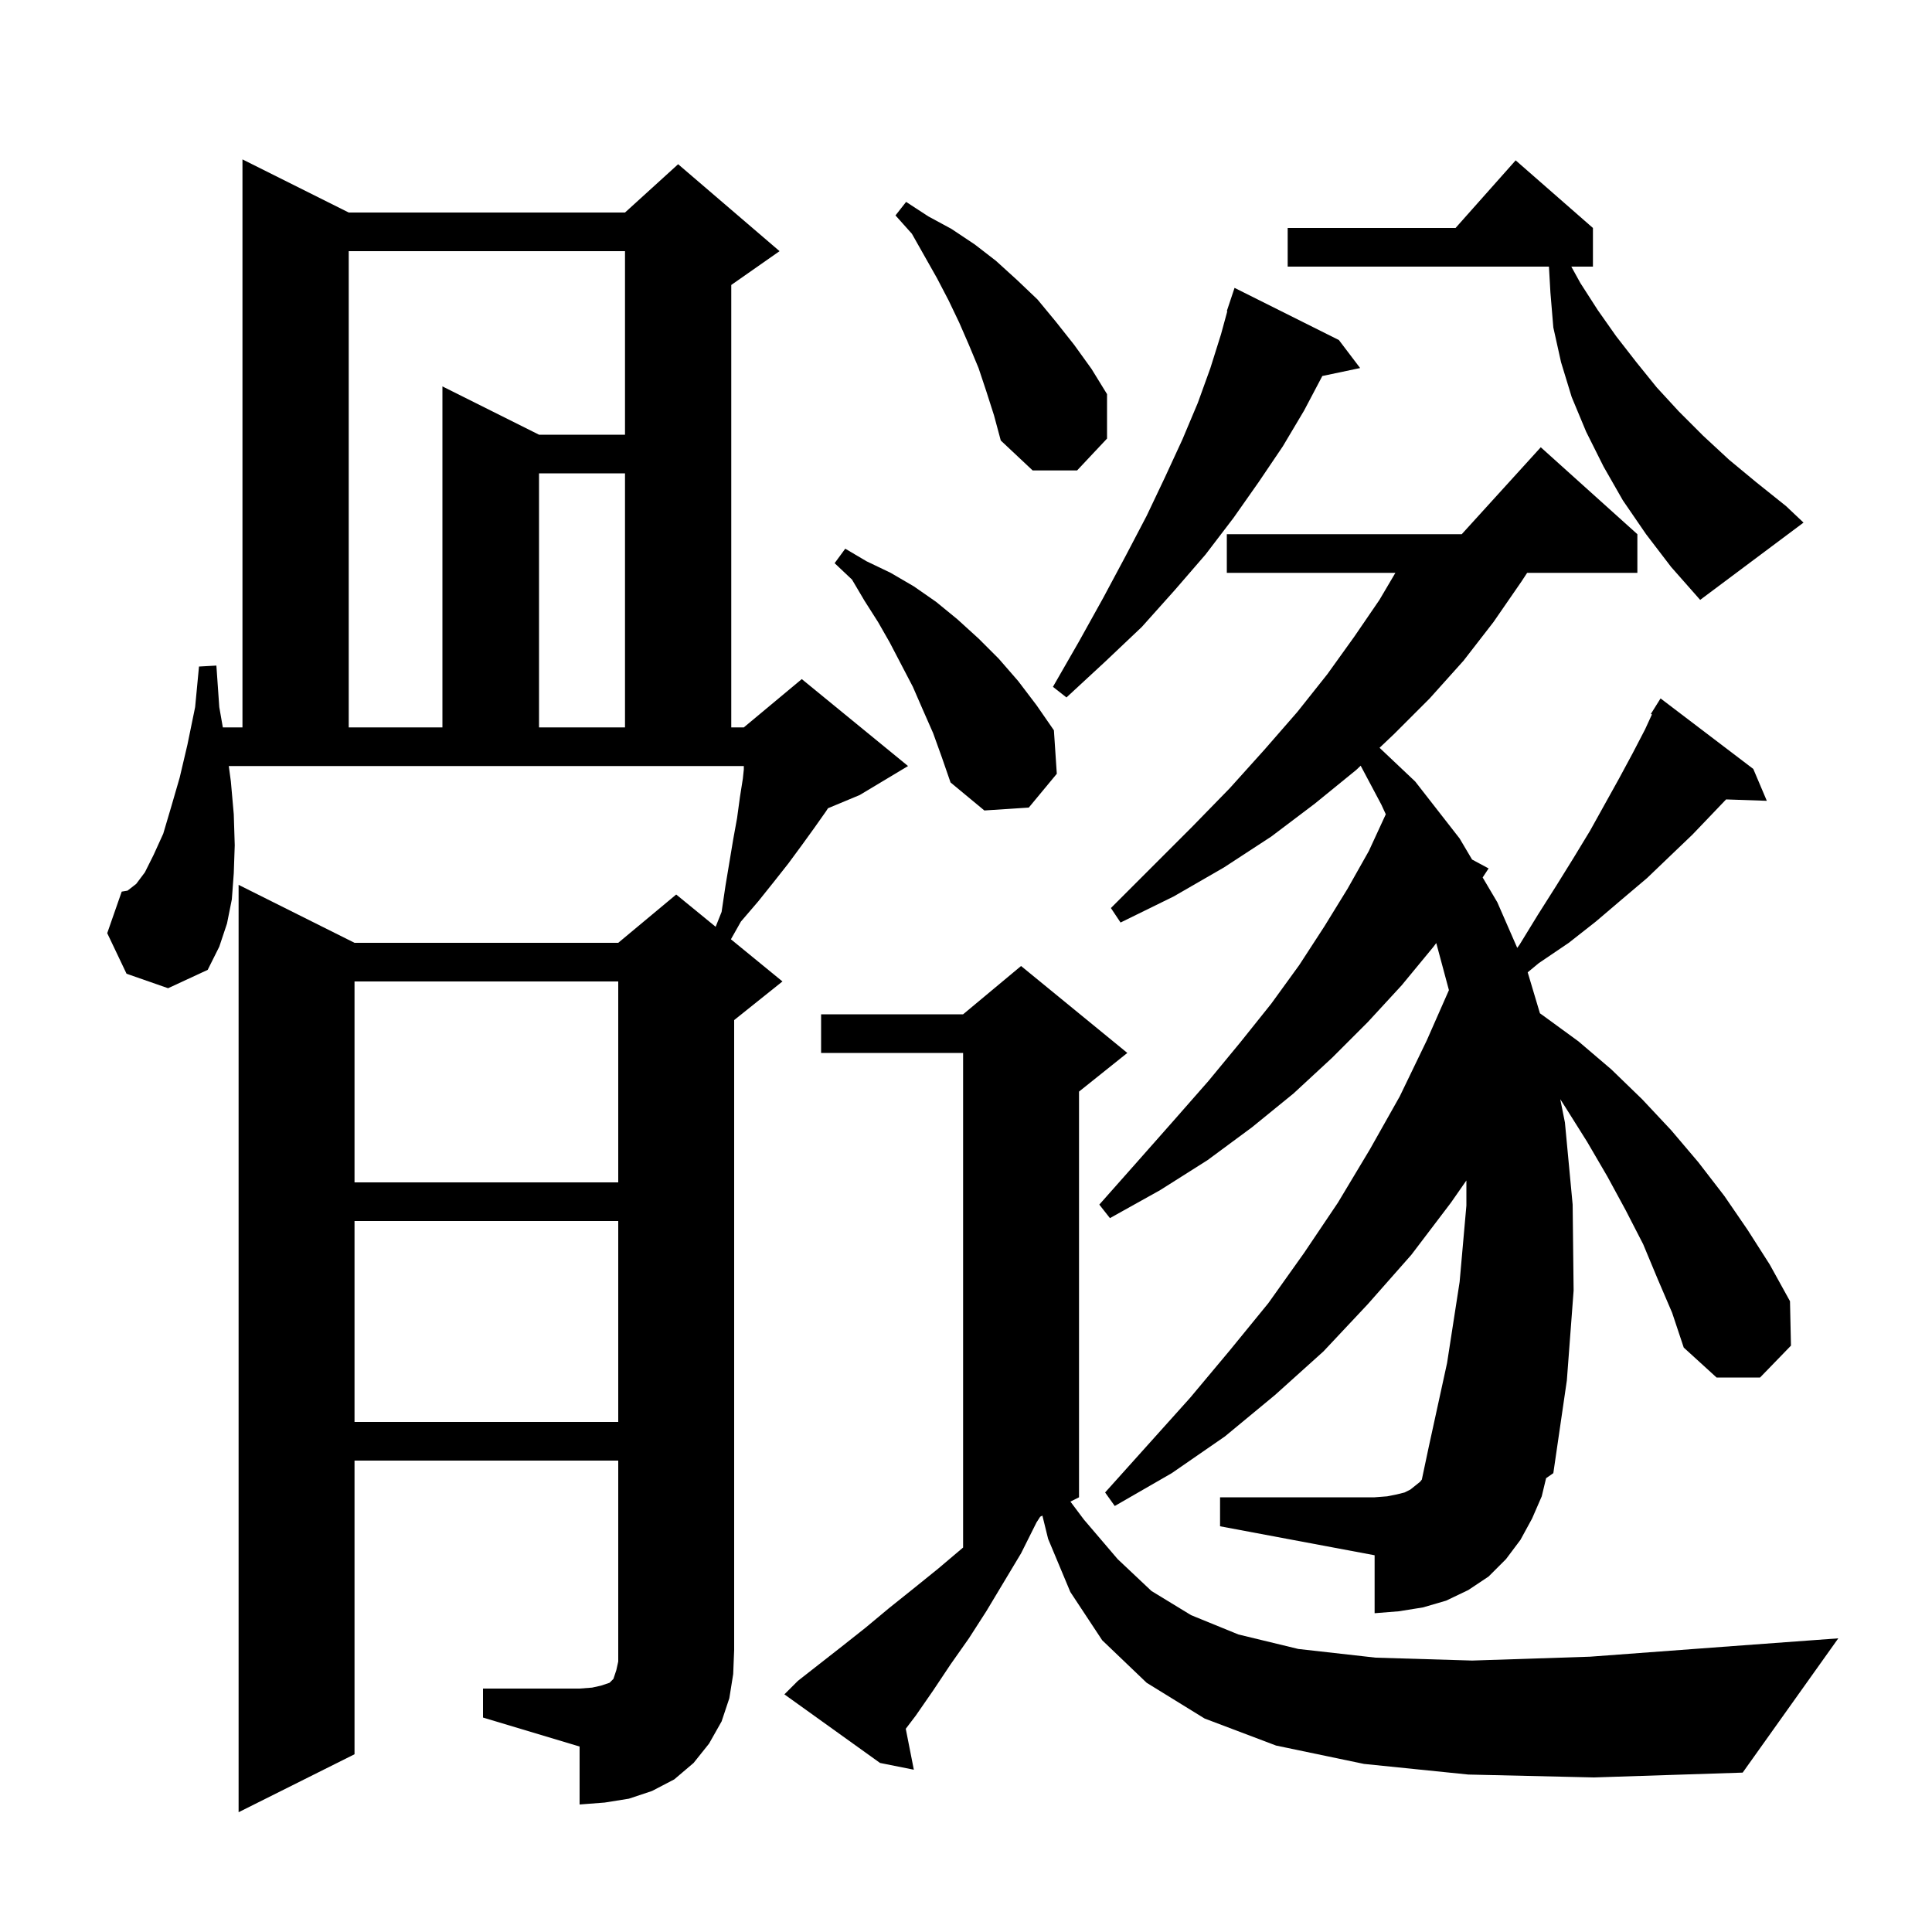
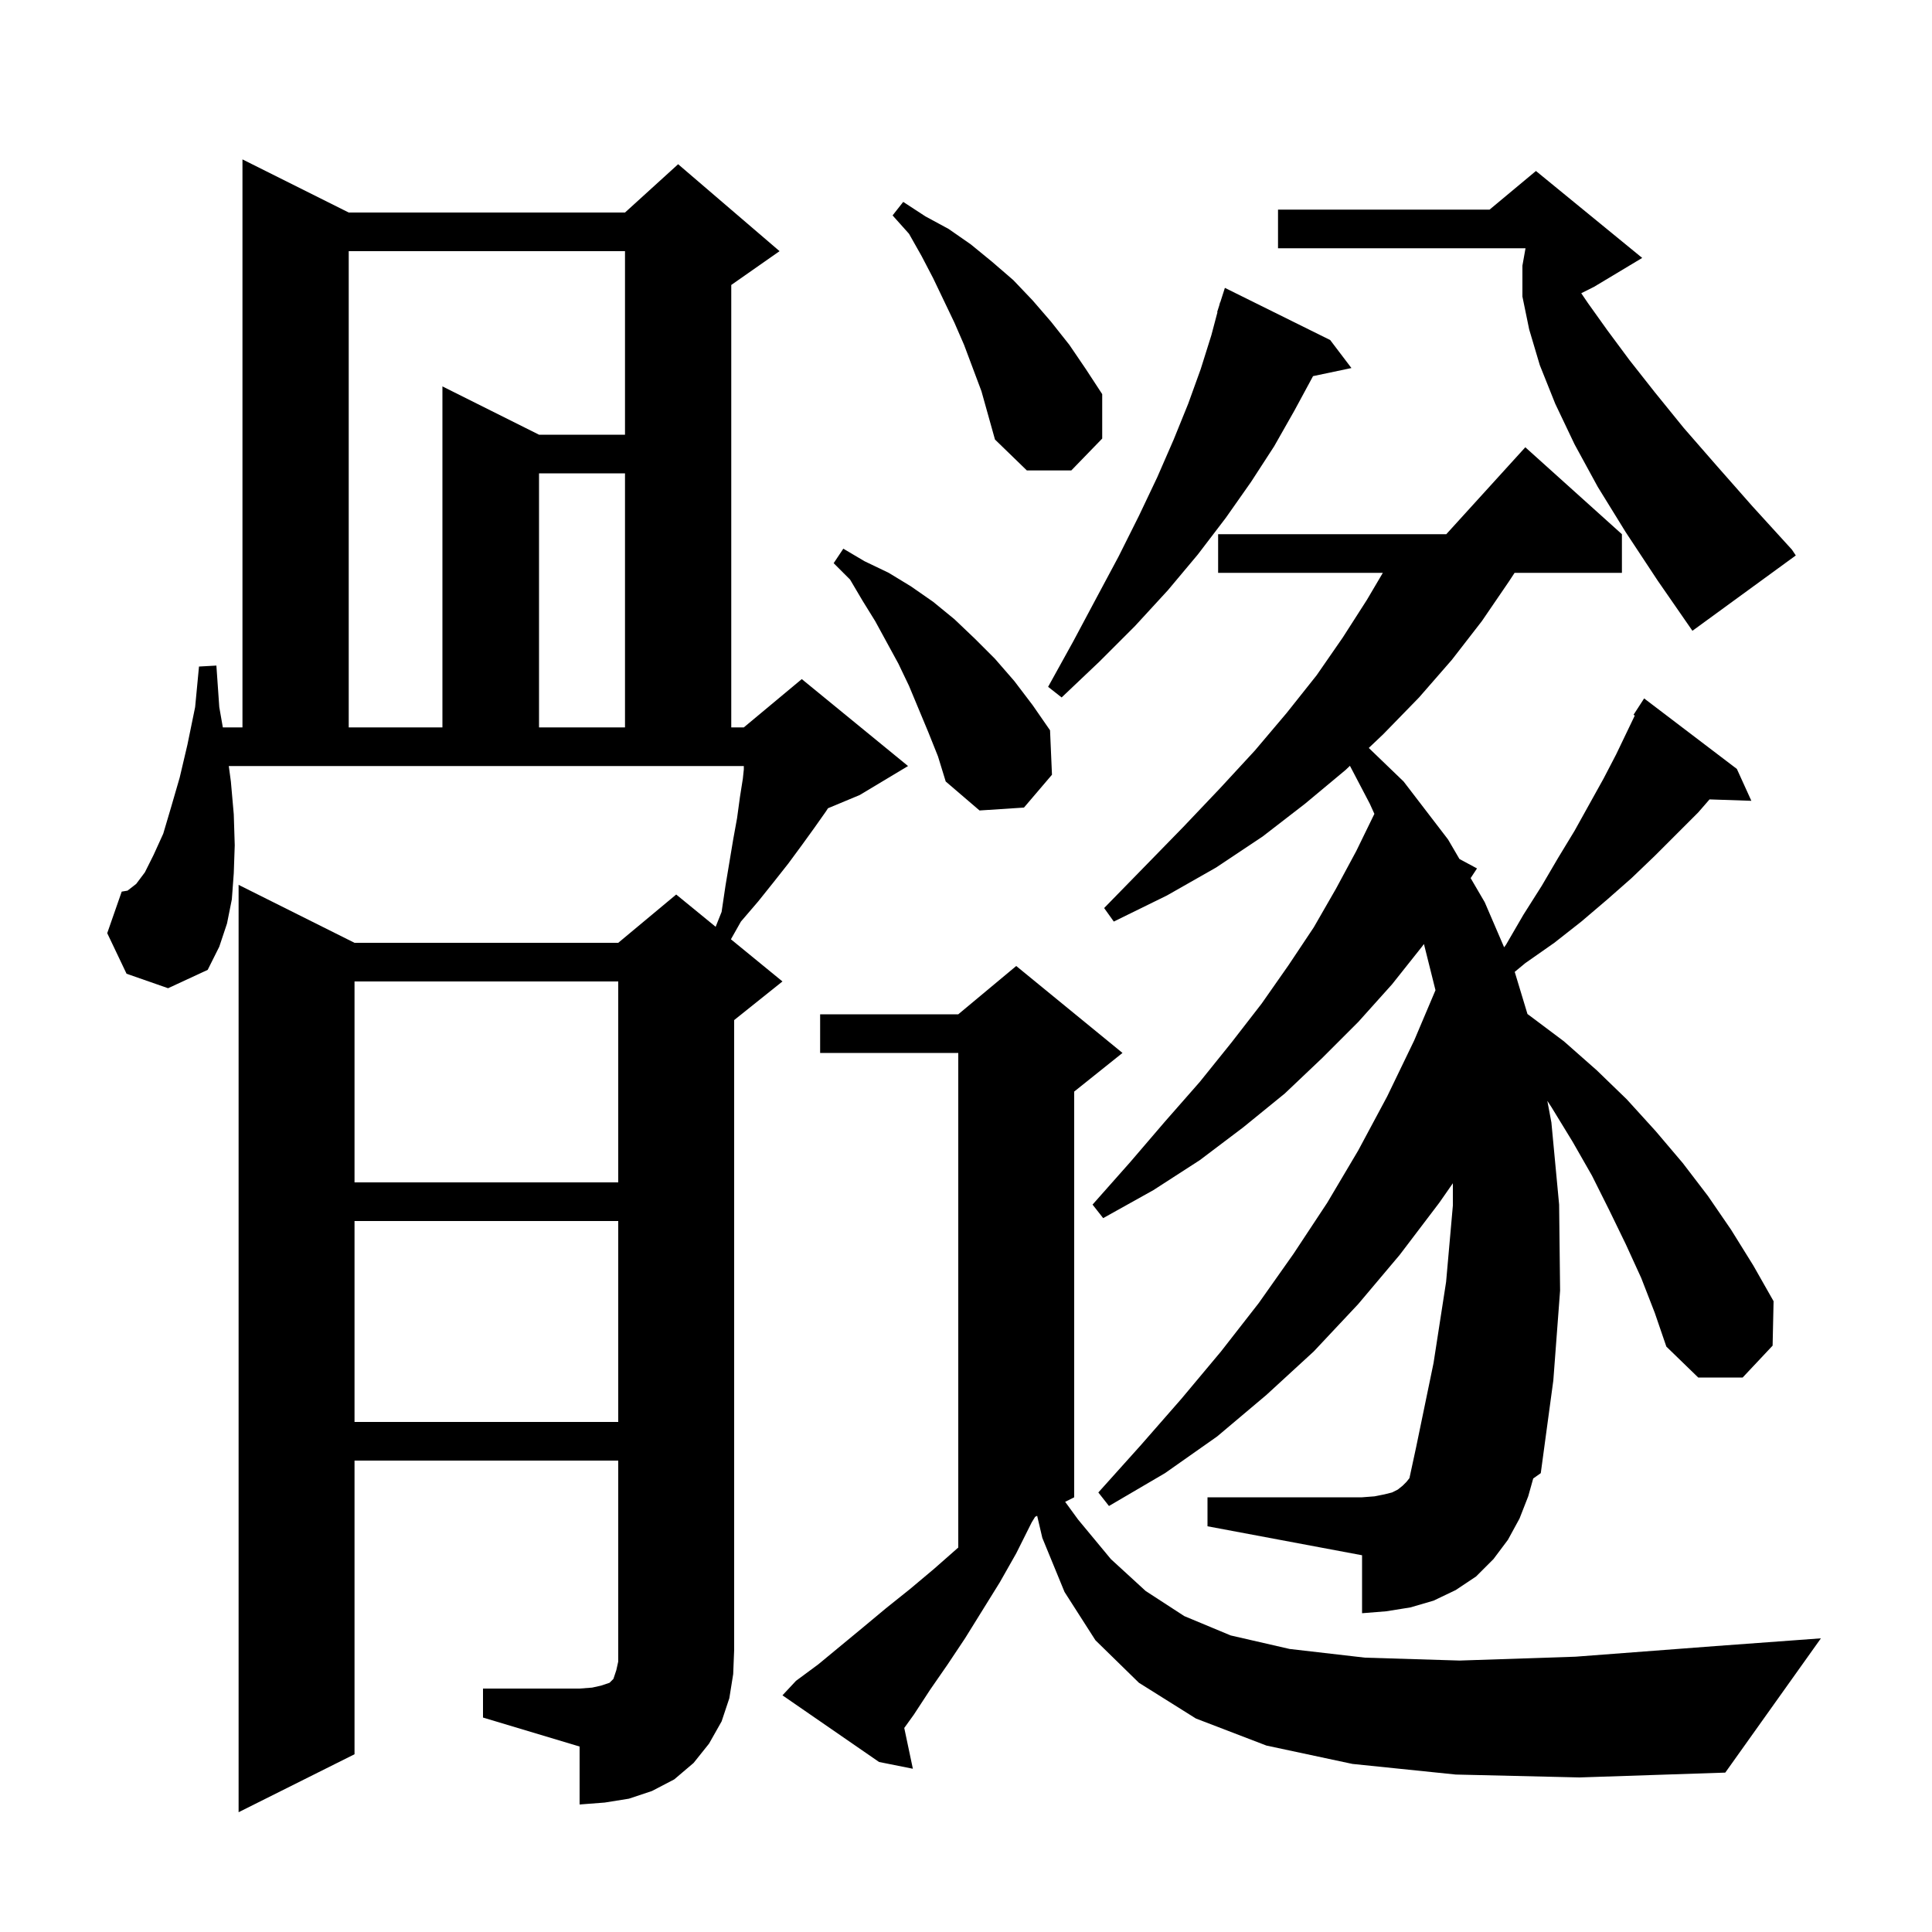
<svg xmlns="http://www.w3.org/2000/svg" version="1.1" baseProfile="full" viewBox="0 0 200 200" width="200" height="200">
  <g fill="black">
-     <path d="M 50.0 174.8 L 60.0 174.8 L 61.3 174.7 L 62.2 174.5 L 63.1 174.2 L 63.5 173.8 L 63.8 172.9 L 64.0 172.0 L 64.0 151.2 L 36.7 151.2 L 36.7 181.6 L 24.7 187.6 L 24.7 91.6 L 36.7 97.6 L 64.0 97.6 L 70.0 92.6 L 74.084 95.941 L 74.7 94.4 L 75.1 91.7 L 75.9 86.9 L 76.3 84.7 L 76.6 82.5 L 76.9 80.6 L 77.0 79.65 L 77.0 79.3 L 23.684 79.3 L 23.9 80.9 L 24.2 84.3 L 24.3 87.5 L 24.2 90.4 L 24.0 93.1 L 23.5 95.6 L 22.7 98.0 L 21.5 100.4 L 17.4 102.3 L 13.1 100.8 L 11.1 96.6 L 12.6 92.3 L 13.2 92.2 L 14.1 91.5 L 15.0 90.3 L 15.9 88.5 L 16.9 86.3 L 17.7 83.6 L 18.6 80.5 L 19.4 77.1 L 20.2 73.2 L 20.6 69.0 L 22.4 68.9 L 22.7 73.2 L 23.068 75.3 L 25.1 75.3 L 25.1 16.5 L 36.1 22.0 L 64.7 22.0 L 70.2 17.0 L 80.7 26.0 L 75.7 29.5 L 75.7 75.3 L 77.0 75.3 L 83.0 70.3 L 94.0 79.3 L 89.0 82.3 L 85.714 83.669 L 85.5 84.0 L 84.3 85.7 L 83.0 87.5 L 81.6 89.4 L 80.1 91.3 L 78.5 93.3 L 76.7 95.4 L 75.664 97.234 L 81.0 101.6 L 76.0 105.6 L 76.0 170.8 L 75.9 173.3 L 75.5 175.8 L 74.7 178.2 L 73.4 180.5 L 71.8 182.5 L 69.8 184.2 L 67.5 185.4 L 65.1 186.2 L 62.6 186.6 L 60.0 186.8 L 60.0 180.8 L 50.0 177.8 Z M 152.0 183.7 L 141.2 182.6 L 132.1 180.7 L 124.7 177.9 L 118.7 174.2 L 114.1 169.8 L 110.8 164.8 L 108.5 159.3 L 107.909 156.896 L 107.681 157.01 L 107.3 157.6 L 105.7 160.8 L 102.1 166.8 L 100.3 169.6 L 98.4 172.3 L 96.6 175.0 L 94.8 177.6 L 93.764 178.963 L 94.6 183.2 L 91.1 182.5 L 81.2 175.4 L 82.6 174.0 L 87.2 170.4 L 89.6 168.5 L 92.0 166.5 L 94.5 164.5 L 97.1 162.4 L 99.7 160.2 L 99.7 109.0 L 85.0 109.0 L 85.0 105.0 L 99.7 105.0 L 105.7 100.0 L 116.7 109.0 L 111.7 113.0 L 111.7 155.0 L 110.809 155.445 L 112.2 157.3 L 115.7 161.4 L 119.2 164.7 L 123.3 167.2 L 128.2 169.2 L 134.4 170.7 L 142.4 171.6 L 152.4 171.9 L 164.6 171.5 L 179.4 170.4 L 190.3 169.6 L 180.4 183.5 L 165.0 184.0 Z M 171.6 132.4 L 170.1 128.8 L 168.3 125.3 L 166.4 121.8 L 164.3 118.2 L 162.1 114.7 L 161.518 113.789 L 162.0 116.2 L 162.8 124.7 L 162.9 133.6 L 162.2 142.9 L 160.8 152.5 L 160.051 153.022 L 159.6 154.9 L 158.6 157.2 L 157.4 159.4 L 155.9 161.4 L 154.1 163.2 L 152.0 164.6 L 149.7 165.7 L 147.3 166.4 L 144.8 166.8 L 142.3 167.0 L 142.3 161.0 L 126.3 158.0 L 126.3 155.0 L 142.3 155.0 L 143.6 154.9 L 144.6 154.7 L 145.4 154.5 L 146.0 154.2 L 147.0 153.4 L 147.188 153.166 L 147.9 149.8 L 149.8 141.1 L 151.1 132.7 L 151.8 124.8 L 151.8 122.203 L 150.2 124.5 L 146.1 129.9 L 141.6 135.0 L 137.0 139.9 L 132.0 144.4 L 126.8 148.7 L 121.3 152.5 L 115.4 155.9 L 114.4 154.5 L 123.2 144.7 L 127.3 139.8 L 131.3 134.9 L 135.0 129.7 L 138.5 124.5 L 141.8 119.0 L 144.9 113.5 L 147.7 107.7 L 149.992 102.499 L 148.682 97.623 L 148.4 98.0 L 145.1 102.0 L 141.6 105.8 L 137.9 109.5 L 133.9 113.2 L 129.6 116.7 L 125.0 120.1 L 120.1 123.2 L 114.9 126.1 L 113.8 124.7 L 117.7 120.3 L 121.5 116.0 L 125.1 111.9 L 128.4 107.9 L 131.6 103.9 L 134.5 99.9 L 137.1 95.9 L 139.5 92.0 L 141.7 88.1 L 143.457 84.293 L 143.0 83.3 L 140.857 79.266 L 140.4 79.7 L 136.1 83.2 L 131.6 86.6 L 126.7 89.8 L 121.5 92.8 L 116.0 95.5 L 115.0 94.0 L 123.4 85.6 L 127.3 81.6 L 130.9 77.6 L 134.3 73.7 L 137.4 69.8 L 140.2 65.9 L 142.8 62.1 L 144.451 59.3 L 127.0 59.3 L 127.0 55.3 L 151.318 55.3 L 159.5 46.3 L 169.5 55.3 L 169.5 59.3 L 158.09 59.3 L 157.5 60.2 L 154.6 64.4 L 151.5 68.4 L 148.0 72.3 L 144.3 76.0 L 142.811 77.412 L 146.5 80.9 L 151.1 86.8 L 152.388 88.979 L 154.1 89.9 L 153.484 90.835 L 155.0 93.4 L 157.063 98.124 L 157.3 97.8 L 159.2 94.7 L 161.1 91.7 L 162.9 88.8 L 164.6 86.0 L 167.6 80.6 L 169.0 78.0 L 170.3 75.5 L 171.007 73.958 L 170.9 73.9 L 171.9 72.3 L 181.5 79.6 L 182.9 82.9 L 178.684 82.755 L 177.4 84.1 L 175.2 86.4 L 172.9 88.6 L 170.5 90.9 L 167.9 93.1 L 165.2 95.4 L 162.4 97.6 L 159.3 99.7 L 158.146 100.655 L 159.413 104.896 L 159.7 105.1 L 163.4 107.8 L 166.8 110.7 L 170.0 113.8 L 173.0 117.0 L 175.8 120.3 L 178.5 123.8 L 180.9 127.3 L 183.2 130.9 L 185.3 134.7 L 185.4 139.3 L 182.2 142.6 L 177.7 142.6 L 174.3 139.5 L 173.1 135.9 Z M 36.7 126.4 L 36.7 147.2 L 64.0 147.2 L 64.0 126.4 Z M 36.7 101.6 L 36.7 122.4 L 64.0 122.4 L 64.0 101.6 Z M 96.6 75.9 L 95.5 73.4 L 94.5 71.1 L 92.1 66.5 L 90.9 64.4 L 89.5 62.2 L 88.2 60.0 L 86.4 58.3 L 87.5 56.8 L 89.7 58.1 L 92.2 59.3 L 94.6 60.7 L 96.9 62.3 L 99.1 64.1 L 101.3 66.1 L 103.4 68.2 L 105.4 70.5 L 107.3 73.0 L 109.1 75.6 L 109.4 80.1 L 106.5 83.6 L 101.9 83.9 L 98.4 81.0 L 97.5 78.4 Z M 36.1 26.0 L 36.1 75.3 L 45.8 75.3 L 45.8 40.0 L 55.8 45.0 L 64.7 45.0 L 64.7 26.0 Z M 55.8 49.0 L 55.8 75.3 L 64.7 75.3 L 64.7 49.0 Z M 138.6 35.2 L 140.8 38.1 L 136.887 38.924 L 135.0 42.5 L 132.8 46.2 L 130.3 49.9 L 127.7 53.6 L 124.8 57.4 L 121.6 61.1 L 118.2 64.9 L 114.4 68.5 L 110.4 72.2 L 109.0 71.1 L 111.7 66.4 L 114.2 61.9 L 116.5 57.6 L 118.7 53.4 L 120.6 49.4 L 122.4 45.5 L 124.0 41.7 L 125.3 38.1 L 126.4 34.6 L 127.051 32.213 L 127.0 32.2 L 127.8 29.8 Z M 170.4 55.3 L 168.0 51.8 L 166.0 48.3 L 164.2 44.7 L 162.7 41.1 L 161.6 37.5 L 160.8 33.9 L 160.5 30.3 L 160.346 27.6 L 133.3 27.6 L 133.3 23.6 L 150.678 23.6 L 156.9 16.6 L 164.9 23.6 L 164.9 27.6 L 162.662 27.6 L 163.6 29.3 L 165.4 32.1 L 167.3 34.8 L 169.4 37.5 L 171.5 40.1 L 173.8 42.6 L 176.3 45.1 L 179.0 47.6 L 181.9 50.0 L 184.9 52.4 L 186.7 54.1 L 176.0 62.1 L 173.0 58.7 Z M 102.1 40.5 L 101.3 38.1 L 100.3 35.7 L 99.3 33.4 L 98.2 31.1 L 97.0 28.8 L 94.4 24.2 L 92.7 22.3 L 93.8 20.9 L 96.1 22.4 L 98.5 23.7 L 100.9 25.3 L 103.1 27.0 L 105.3 29.0 L 107.4 31.0 L 109.3 33.3 L 111.2 35.7 L 113.0 38.2 L 114.6 40.8 L 114.6 45.4 L 111.5 48.7 L 106.9 48.7 L 103.6 45.6 L 102.9 43.0 Z " />
+     <path d="M 50.0 174.8 L 60.0 174.8 L 61.3 174.7 L 62.2 174.5 L 63.1 174.2 L 63.5 173.8 L 63.8 172.9 L 64.0 172.0 L 64.0 151.2 L 36.7 151.2 L 36.7 181.6 L 24.7 187.6 L 24.7 91.6 L 36.7 97.6 L 64.0 97.6 L 70.0 92.6 L 74.084 95.941 L 74.7 94.4 L 75.1 91.7 L 75.9 86.9 L 76.3 84.7 L 76.6 82.5 L 76.9 80.6 L 77.0 79.65 L 77.0 79.3 L 23.684 79.3 L 23.9 80.9 L 24.2 84.3 L 24.3 87.5 L 24.2 90.4 L 24.0 93.1 L 23.5 95.6 L 22.7 98.0 L 21.5 100.4 L 17.4 102.3 L 13.1 100.8 L 11.1 96.6 L 12.6 92.3 L 13.2 92.2 L 14.1 91.5 L 15.0 90.3 L 15.9 88.5 L 16.9 86.3 L 17.7 83.6 L 18.6 80.5 L 19.4 77.1 L 20.2 73.2 L 20.6 69.0 L 22.4 68.9 L 22.7 73.2 L 23.068 75.3 L 25.1 75.3 L 25.1 16.5 L 36.1 22.0 L 64.7 22.0 L 70.2 17.0 L 80.7 26.0 L 75.7 29.5 L 75.7 75.3 L 77.0 75.3 L 83.0 70.3 L 94.0 79.3 L 89.0 82.3 L 85.714 83.669 L 85.5 84.0 L 84.3 85.7 L 83.0 87.5 L 81.6 89.4 L 80.1 91.3 L 78.5 93.3 L 76.7 95.4 L 75.664 97.234 L 81.0 101.6 L 76.0 105.6 L 76.0 170.8 L 75.9 173.3 L 75.5 175.8 L 74.7 178.2 L 73.4 180.5 L 71.8 182.5 L 69.8 184.2 L 67.5 185.4 L 65.1 186.2 L 62.6 186.6 L 60.0 186.8 L 60.0 180.8 L 50.0 177.8 Z M 150.7 183.7 L 140.0 182.6 L 131.1 180.7 L 123.8 177.9 L 117.9 174.2 L 113.4 169.8 L 110.2 164.8 L 107.9 159.2 L 107.367 156.916 L 107.153 157.023 L 106.8 157.6 L 105.2 160.8 L 103.5 163.8 L 99.9 169.6 L 98.1 172.3 L 96.3 174.9 L 94.6 177.5 L 93.608 178.878 L 94.5 183.1 L 91.0 182.4 L 81.0 175.5 L 82.4 174.0 L 84.7 172.3 L 89.3 168.5 L 91.7 166.5 L 94.2 164.5 L 96.7 162.4 L 99.2 160.2 L 99.2 109.0 L 84.9 109.0 L 84.9 105.0 L 99.2 105.0 L 105.2 100.0 L 116.2 109.0 L 111.2 113.0 L 111.2 155.0 L 110.264 155.468 L 111.6 157.3 L 115.0 161.4 L 118.6 164.7 L 122.6 167.3 L 127.4 169.3 L 133.5 170.7 L 141.3 171.6 L 151.1 171.9 L 163.1 171.5 L 177.6 170.4 L 188.5 169.6 L 178.6 183.5 L 163.5 184.0 Z M 169.9 132.3 L 168.3 128.8 L 166.6 125.3 L 164.8 121.7 L 162.8 118.2 L 160.6 114.6 L 160.18 113.961 L 160.6 116.2 L 161.4 124.7 L 161.5 133.6 L 160.8 142.9 L 159.5 152.5 L 158.718 153.051 L 158.2 154.9 L 157.3 157.2 L 156.1 159.4 L 154.6 161.4 L 152.8 163.2 L 150.7 164.6 L 148.4 165.7 L 146.0 166.4 L 143.5 166.8 L 141.0 167.0 L 141.0 161.0 L 125.0 158.0 L 125.0 155.0 L 141.0 155.0 L 142.3 154.9 L 143.3 154.7 L 144.1 154.5 L 144.7 154.2 L 145.2 153.8 L 145.6 153.4 L 145.905 153.018 L 146.6 149.8 L 148.4 141.1 L 149.7 132.7 L 150.4 124.8 L 150.4 122.49 L 149.0 124.5 L 144.9 129.9 L 140.6 135.0 L 136.0 139.9 L 131.1 144.4 L 126.0 148.7 L 120.6 152.5 L 114.8 155.9 L 113.7 154.5 L 118.1 149.6 L 122.3 144.8 L 126.4 139.9 L 130.3 134.9 L 133.9 129.8 L 137.4 124.5 L 140.6 119.1 L 143.6 113.5 L 146.4 107.7 L 148.601 102.505 L 147.406 97.725 L 147.2 98.0 L 144.1 101.9 L 140.6 105.8 L 136.9 109.5 L 133.0 113.2 L 128.7 116.7 L 124.2 120.1 L 119.4 123.2 L 114.2 126.1 L 113.1 124.7 L 117.0 120.3 L 120.6 116.1 L 124.2 112.0 L 127.5 107.9 L 130.6 103.9 L 133.4 99.9 L 136.0 96.0 L 138.3 92.0 L 140.4 88.1 L 142.276 84.25 L 141.8 83.2 L 139.745 79.277 L 139.3 79.7 L 135.1 83.2 L 130.7 86.6 L 125.9 89.8 L 120.8 92.7 L 115.3 95.4 L 114.3 94.0 L 118.5 89.7 L 122.5 85.6 L 126.3 81.6 L 129.9 77.7 L 133.2 73.8 L 136.3 69.9 L 139.0 66.0 L 141.5 62.1 L 143.151 59.3 L 126.1 59.3 L 126.1 55.3 L 149.718 55.3 L 157.9 46.3 L 167.9 55.3 L 167.9 59.3 L 156.79 59.3 L 156.2 60.2 L 153.4 64.3 L 150.3 68.3 L 146.9 72.2 L 143.2 76.0 L 141.695 77.428 L 145.3 80.9 L 149.9 86.9 L 151.082 88.923 L 152.9 89.9 L 152.24 90.902 L 153.7 93.4 L 155.707 98.063 L 155.9 97.8 L 157.7 94.7 L 159.6 91.7 L 161.3 88.8 L 163.0 86.0 L 166.0 80.6 L 167.3 78.1 L 169.234 74.07 L 169.1 74.0 L 170.2 72.3 L 179.8 79.6 L 181.3 82.9 L 176.971 82.753 L 175.8 84.1 L 171.3 88.6 L 168.9 90.9 L 166.4 93.1 L 163.7 95.4 L 160.9 97.6 L 157.9 99.7 L 156.803 100.608 L 158.123 104.971 L 158.3 105.1 L 161.9 107.8 L 165.3 110.8 L 168.4 113.8 L 171.4 117.1 L 174.2 120.4 L 176.8 123.8 L 179.2 127.3 L 181.5 131.0 L 183.6 134.7 L 183.5 139.3 L 180.4 142.6 L 175.8 142.6 L 172.5 139.4 L 171.3 135.9 Z M 36.7 126.4 L 36.7 147.2 L 64.0 147.2 L 64.0 126.4 Z M 36.7 101.6 L 36.7 122.4 L 64.0 122.4 L 64.0 101.6 Z M 96.1 75.8 L 94.1 71.0 L 93.0 68.7 L 90.6 64.3 L 89.3 62.2 L 88.0 60.0 L 86.3 58.3 L 87.3 56.8 L 89.5 58.1 L 92.0 59.3 L 94.3 60.7 L 96.6 62.3 L 98.8 64.1 L 100.9 66.1 L 103.0 68.2 L 105.0 70.5 L 106.9 73.0 L 108.7 75.6 L 108.9 80.2 L 106.0 83.6 L 101.4 83.9 L 97.9 80.9 L 97.1 78.3 Z M 36.1 26.0 L 36.1 75.3 L 45.8 75.3 L 45.8 40.0 L 55.8 45.0 L 64.7 45.0 L 64.7 26.0 Z M 55.8 49.0 L 55.8 75.3 L 64.7 75.3 L 64.7 49.0 Z M 137.7 35.2 L 139.9 38.1 L 135.926 38.937 L 134.0 42.5 L 131.9 46.2 L 129.5 49.9 L 126.9 53.6 L 124.0 57.4 L 120.9 61.1 L 117.5 64.8 L 113.8 68.5 L 109.9 72.2 L 108.5 71.1 L 111.1 66.4 L 113.5 61.9 L 115.8 57.6 L 117.9 53.4 L 119.8 49.4 L 121.5 45.5 L 123.0 41.8 L 124.3 38.2 L 125.4 34.7 L 126.033 32.308 L 126.0 32.3 L 126.204 31.662 L 126.3 31.3 L 126.318 31.306 L 126.8 29.8 Z M 168.3 55.1 L 165.4 50.4 L 163.0 46.0 L 161.0 41.8 L 159.4 37.8 L 158.3 34.1 L 157.6 30.7 L 157.6 27.5 L 157.921 25.7 L 132.3 25.7 L 132.3 21.7 L 154.2 21.7 L 159.0 17.7 L 170.0 26.7 L 165.0 29.7 L 163.69 30.355 L 164.4 31.4 L 166.4 34.2 L 168.7 37.3 L 171.3 40.6 L 174.3 44.3 L 177.7 48.2 L 181.4 52.4 L 185.5 56.9 L 185.9 57.5 L 175.2 65.3 L 171.6 60.1 Z M 99.8 35.7 L 98.8 33.4 L 96.6 28.8 L 95.4 26.5 L 94.1 24.2 L 92.4 22.3 L 93.5 20.9 L 95.8 22.4 L 98.2 23.7 L 100.5 25.3 L 102.7 27.1 L 104.9 29.0 L 106.9 31.1 L 108.8 33.3 L 110.7 35.7 L 112.4 38.2 L 114.1 40.8 L 114.1 45.4 L 110.9 48.7 L 106.3 48.7 L 103.0 45.5 L 101.6 40.5 Z " />
  </g>
</svg>
